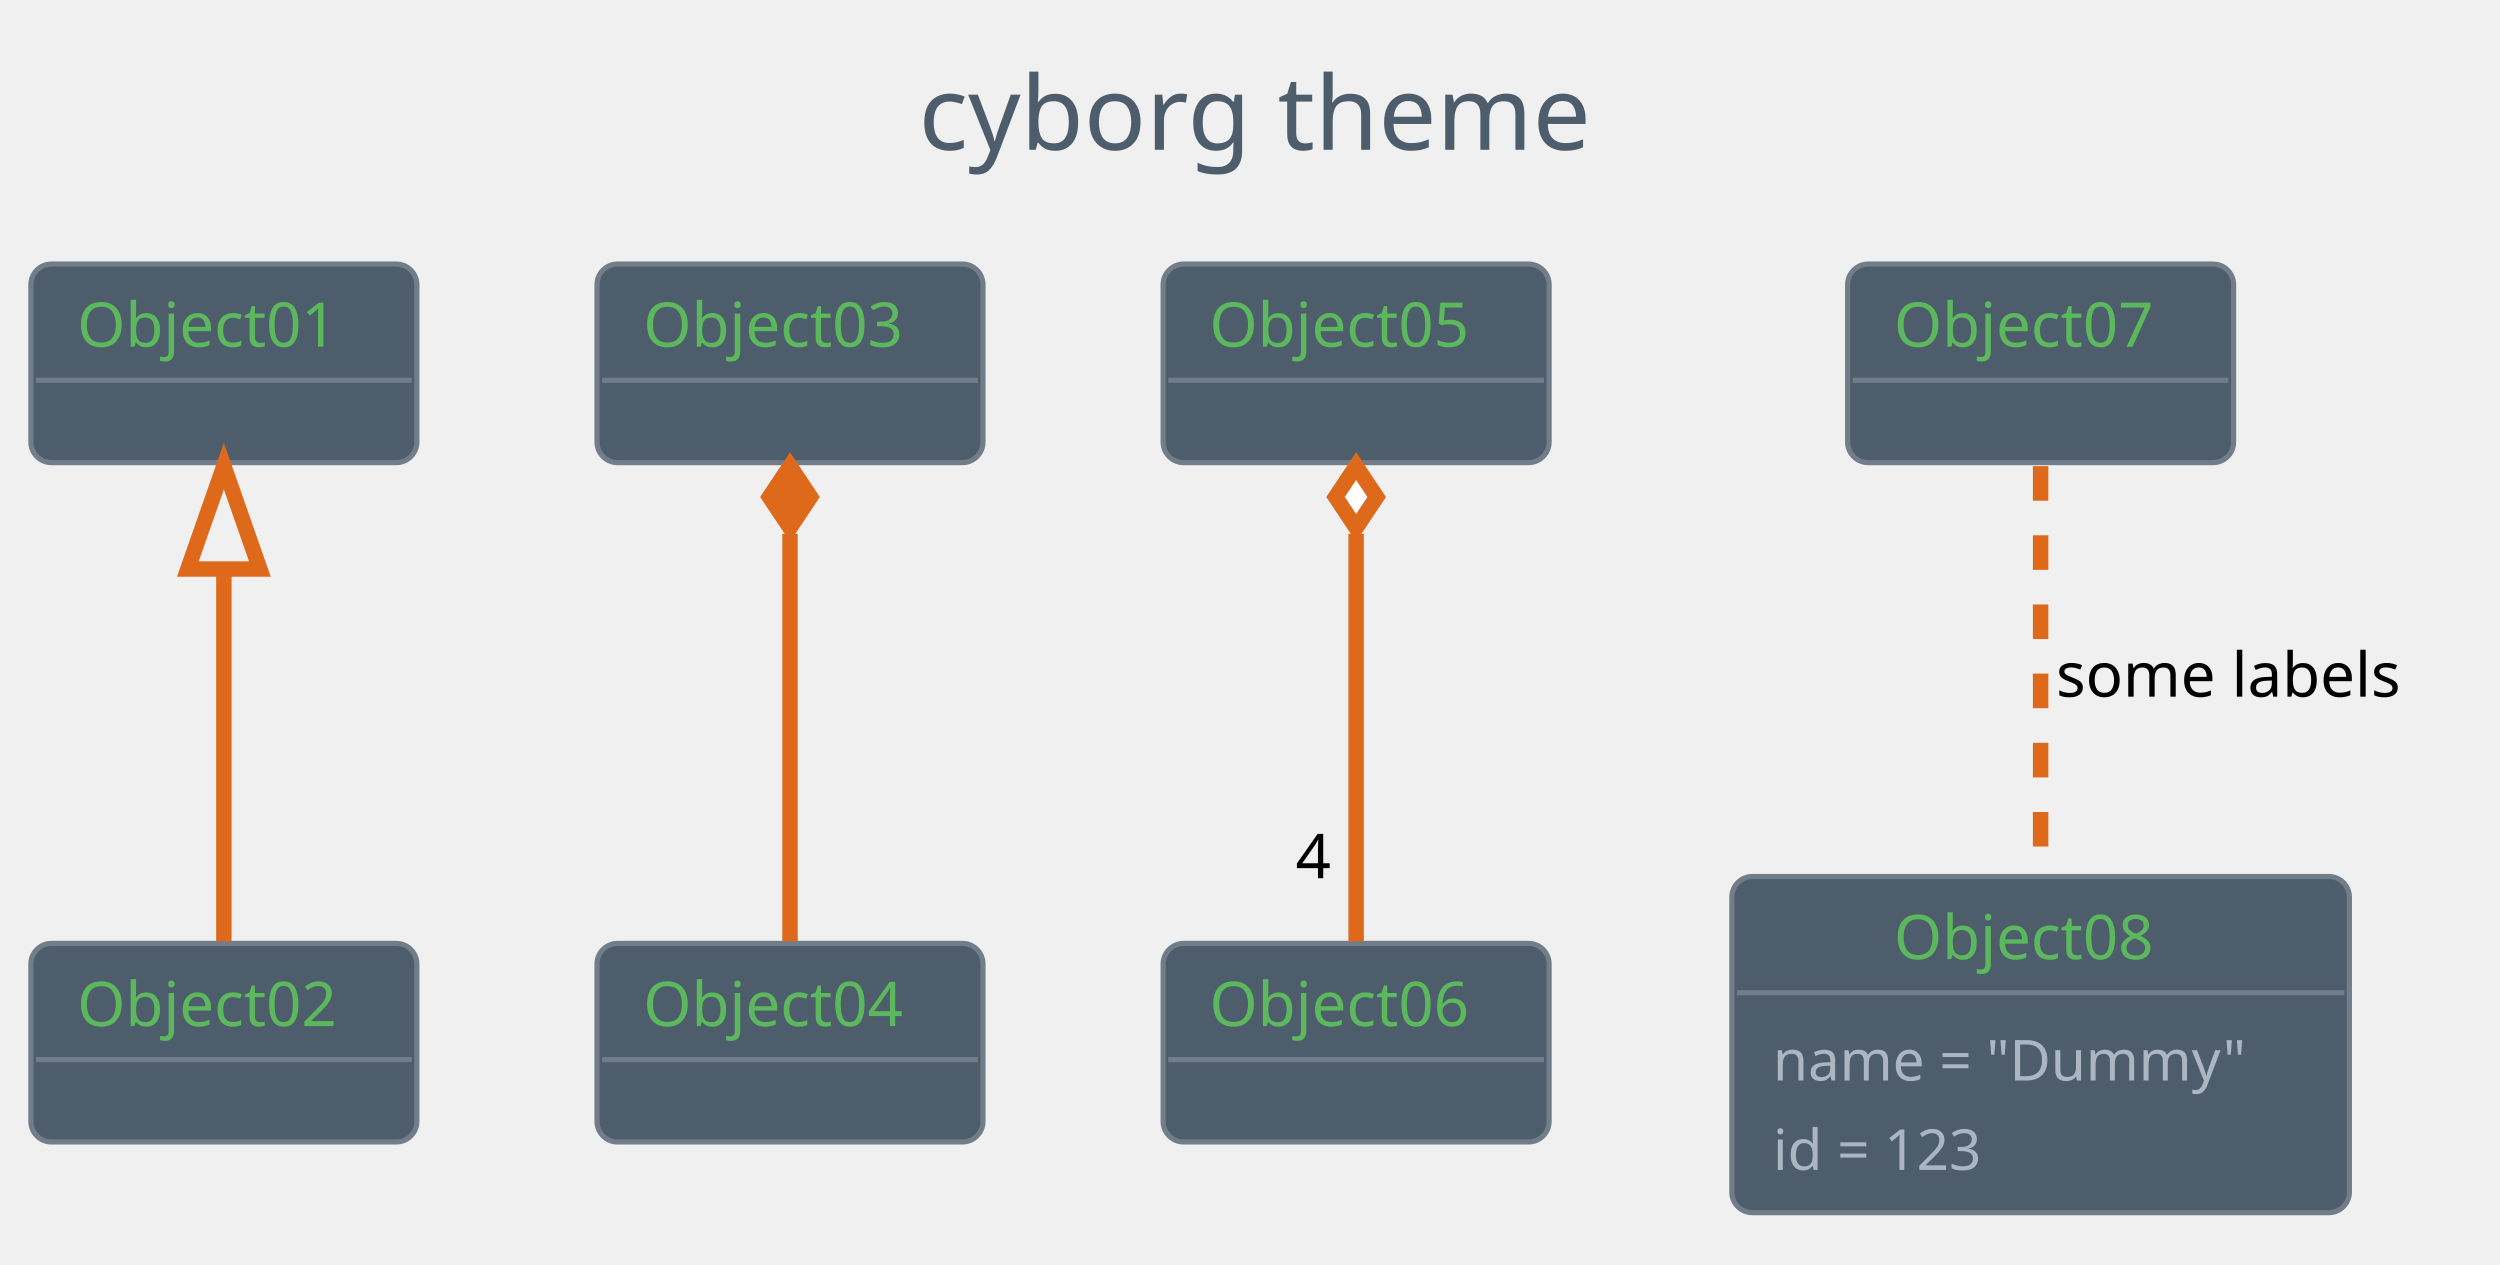
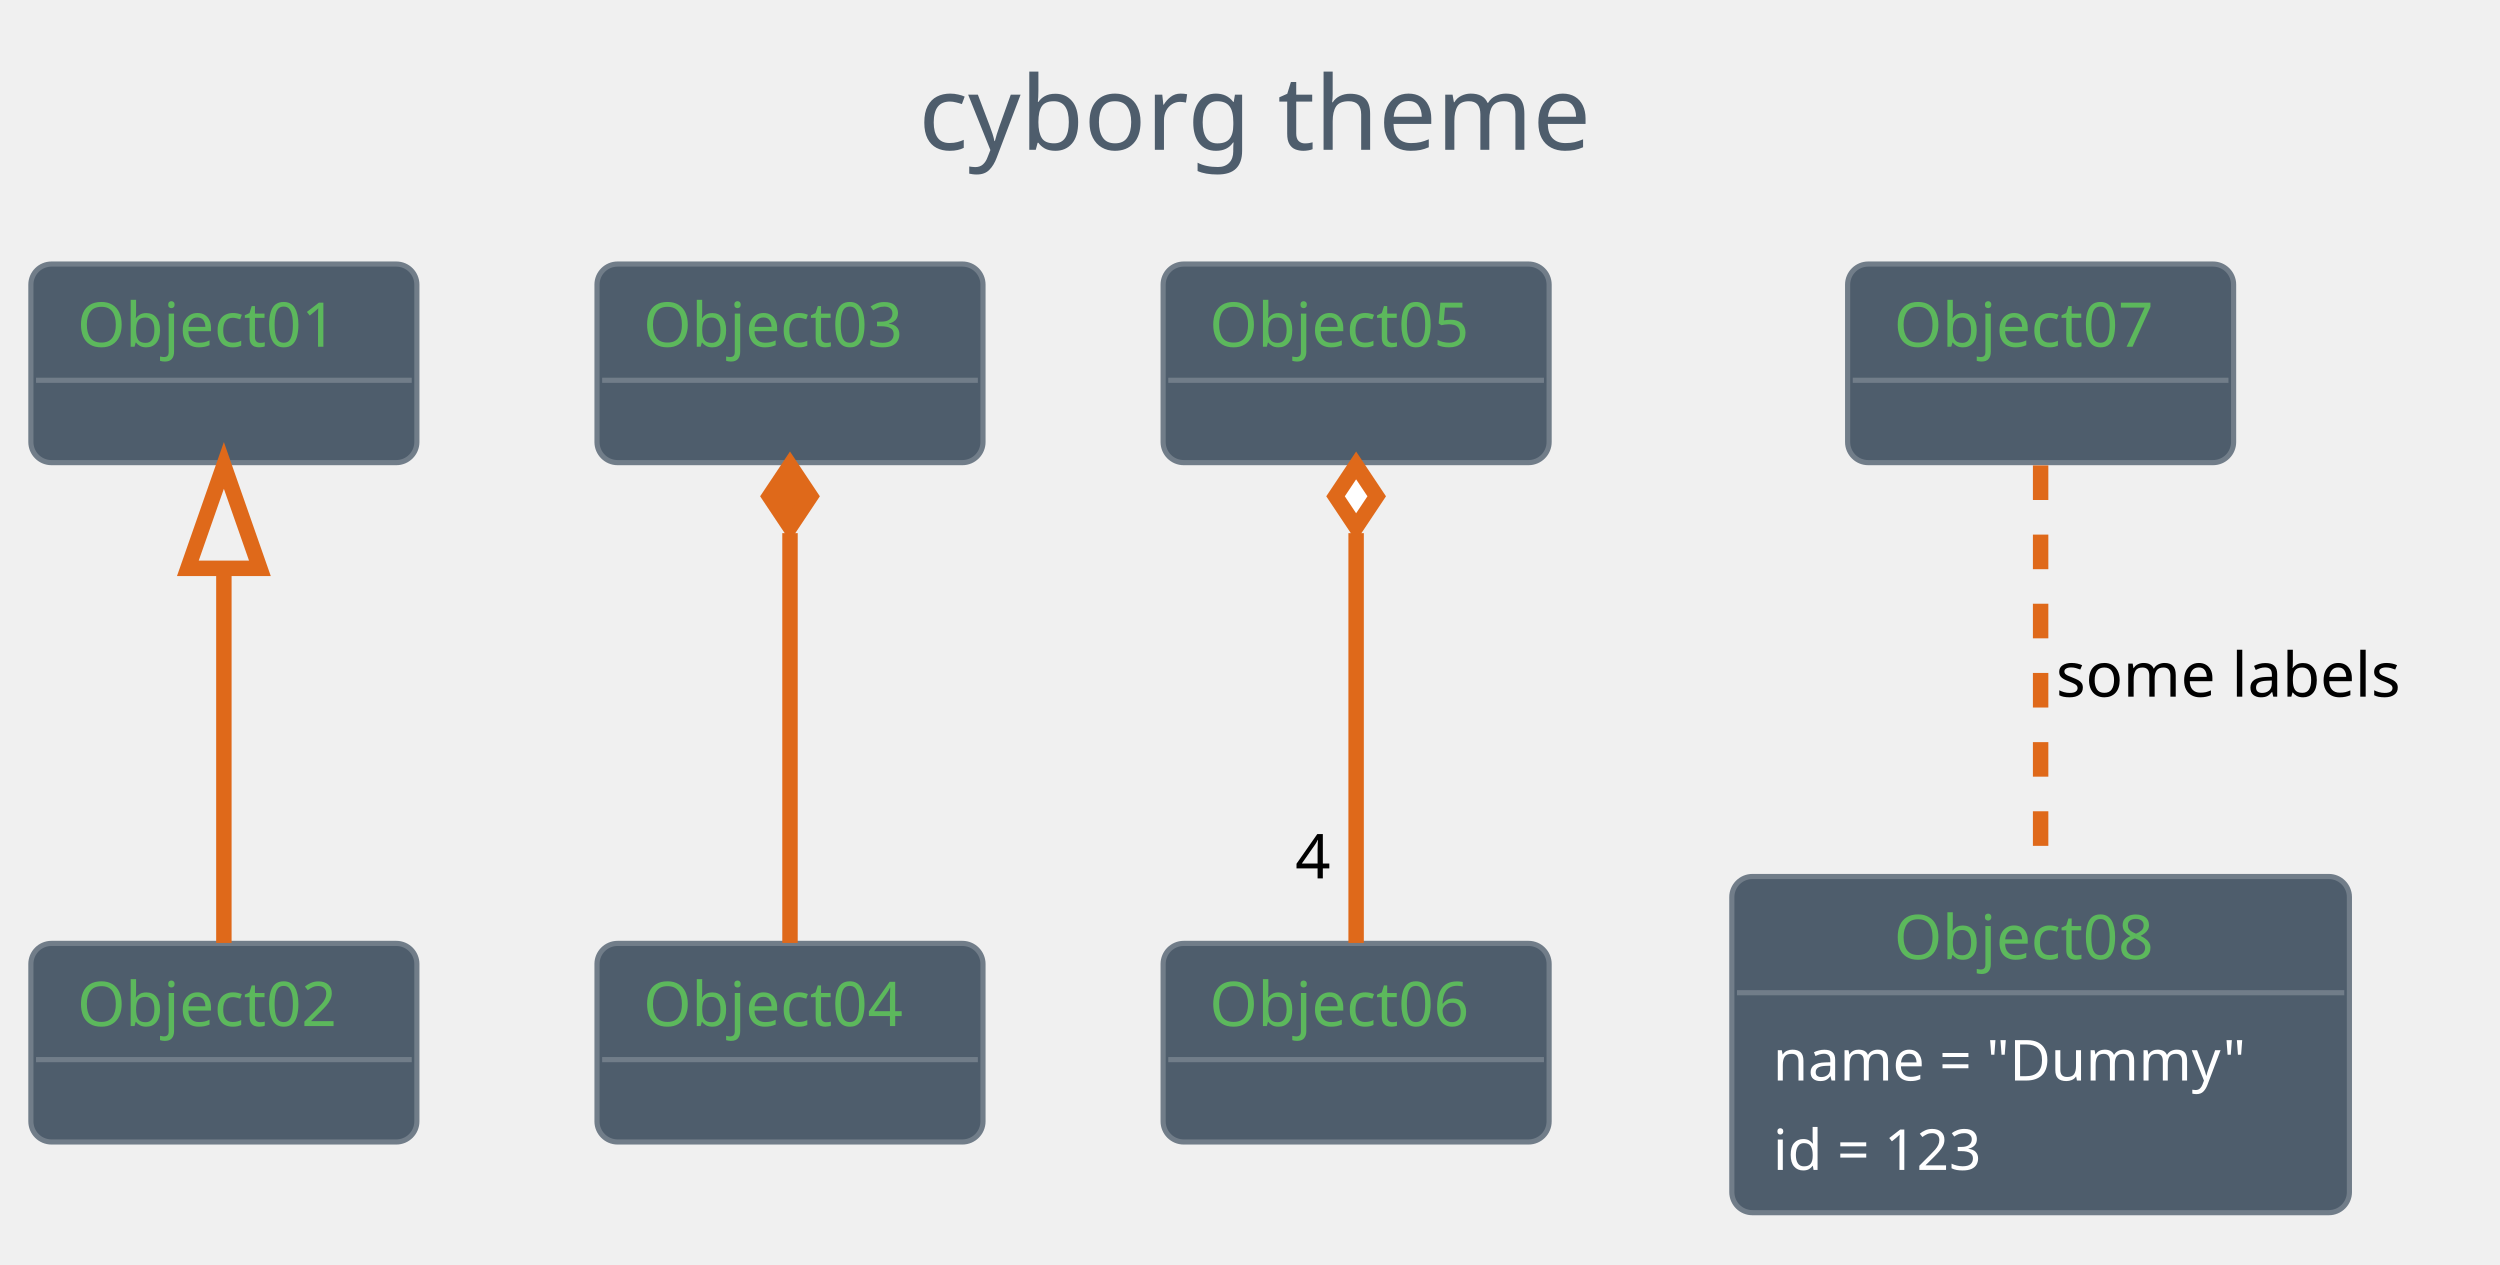
<svg xmlns="http://www.w3.org/2000/svg" contentScriptType="application/ecmascript" contentStyleType="text/css" height="256.25px" preserveAspectRatio="none" style="width:506px;height:256px;" version="1.1" viewBox="0 0 506 256" width="506.25px" zoomAndPan="magnify">
  <defs />
  <g>
    <rect fill="none" height="39.903" rx="4.167" ry="4.167" style="stroke: none; stroke-width: 1.042;" width="164.583" x="175.521" y="2.083" />
    <text fill="#4E5D6C" font-family="Verdana" font-size="20.833" lengthAdjust="spacingAndGlyphs" textLength="143.75" x="185.938" y="30.32">cyborg theme</text>
    <rect fill="#4E5D6C" height="40.192" rx="4.167" ry="4.167" style="stroke: #717D89; stroke-width: 1.042;" width="78.125" x="6.25" y="53.444" />
    <text fill="#5CB85C" font-family="Verdana" font-size="12.5" lengthAdjust="spacingAndGlyphs" textLength="59.375" x="15.625" y="70.178">Object01</text>
    <line style="stroke: #717D89; stroke-width: 1.042;" x1="7.292" x2="83.333" y1="76.969" y2="76.969" />
    <rect fill="#4E5D6C" height="40.192" rx="4.167" ry="4.167" style="stroke: #717D89; stroke-width: 1.042;" width="78.125" x="6.25" y="190.944" />
    <text fill="#5CB85C" font-family="Verdana" font-size="12.5" lengthAdjust="spacingAndGlyphs" textLength="59.375" x="15.625" y="207.678">Object02</text>
    <line style="stroke: #717D89; stroke-width: 1.042;" x1="7.292" x2="83.333" y1="214.469" y2="214.469" />
    <rect fill="#4E5D6C" height="40.192" rx="4.167" ry="4.167" style="stroke: #717D89; stroke-width: 1.042;" width="78.125" x="120.833" y="53.444" />
    <text fill="#5CB85C" font-family="Verdana" font-size="12.5" lengthAdjust="spacingAndGlyphs" textLength="59.375" x="130.208" y="70.178">Object03</text>
    <line style="stroke: #717D89; stroke-width: 1.042;" x1="121.875" x2="197.917" y1="76.969" y2="76.969" />
    <rect fill="#4E5D6C" height="40.192" rx="4.167" ry="4.167" style="stroke: #717D89; stroke-width: 1.042;" width="78.125" x="120.833" y="190.944" />
    <text fill="#5CB85C" font-family="Verdana" font-size="12.5" lengthAdjust="spacingAndGlyphs" textLength="59.375" x="130.208" y="207.678">Object04</text>
    <line style="stroke: #717D89; stroke-width: 1.042;" x1="121.875" x2="197.917" y1="214.469" y2="214.469" />
    <rect fill="#4E5D6C" height="40.192" rx="4.167" ry="4.167" style="stroke: #717D89; stroke-width: 1.042;" width="78.125" x="235.417" y="53.444" />
    <text fill="#5CB85C" font-family="Verdana" font-size="12.5" lengthAdjust="spacingAndGlyphs" textLength="59.375" x="244.792" y="70.178">Object05</text>
    <line style="stroke: #717D89; stroke-width: 1.042;" x1="236.458" x2="312.5" y1="76.969" y2="76.969" />
    <rect fill="#4E5D6C" height="40.192" rx="4.167" ry="4.167" style="stroke: #717D89; stroke-width: 1.042;" width="78.125" x="235.417" y="190.944" />
    <text fill="#5CB85C" font-family="Verdana" font-size="12.5" lengthAdjust="spacingAndGlyphs" textLength="59.375" x="244.792" y="207.678">Object06</text>
    <line style="stroke: #717D89; stroke-width: 1.042;" x1="236.458" x2="312.5" y1="214.469" y2="214.469" />
    <rect fill="#4E5D6C" height="40.192" rx="4.167" ry="4.167" style="stroke: #717D89; stroke-width: 1.042;" width="78.125" x="373.958" y="53.444" />
    <text fill="#5CB85C" font-family="Verdana" font-size="12.5" lengthAdjust="spacingAndGlyphs" textLength="59.375" x="383.333" y="70.178">Object07</text>
    <line style="stroke: #717D89; stroke-width: 1.042;" x1="375" x2="451.042" y1="76.969" y2="76.969" />
    <rect fill="#4E5D6C" height="68.043" rx="4.167" ry="4.167" style="stroke: #717D89; stroke-width: 1.042;" width="125" x="350.521" y="177.403" />
    <text fill="#5CB85C" font-family="Verdana" font-size="12.5" lengthAdjust="spacingAndGlyphs" textLength="59.375" x="383.333" y="194.137">Object08</text>
    <line style="stroke: #717D89; stroke-width: 1.042;" x1="351.562" x2="474.479" y1="200.928" y2="200.928" />
-     <text fill="#ABB6C2" font-family="Verdana" font-size="11.458" lengthAdjust="spacingAndGlyphs" textLength="108.333" x="358.854" y="218.698">name = "Dummy"</text>
-     <text fill="#ABB6C2" font-family="Verdana" font-size="11.458" lengthAdjust="spacingAndGlyphs" textLength="50" x="358.854" y="236.79">id = 123</text>
-     <path d="M45.312,115.503 C45.312,140.327 45.312,170.736 45.312,190.531 " fill="none" id="Object01-Object02" style="stroke: #DF691A; stroke-width: 3.125;" />
-     <polygon fill="none" points="38.021,115.175,45.312,94.342,52.604,115.175,38.021,115.175" style="stroke: #DF691A; stroke-width: 3.125;" />
-     <path d="M159.896,108.059 C159.896,133.978 159.896,168.705 159.896,190.531 " fill="none" id="Object03-Object04" style="stroke: #DF691A; stroke-width: 3.125;" />
-     <polygon fill="#DF691A" points="159.896,94.342,155.729,100.592,159.896,106.842,164.062,100.592,159.896,94.342" style="stroke: #DF691A; stroke-width: 3.125;" />
-     <path d="M274.479,108.059 C274.479,133.978 274.479,168.705 274.479,190.531 " fill="none" id="Object05-Object06" style="stroke: #DF691A; stroke-width: 3.125;" />
-     <polygon fill="#FFFFFF" points="274.479,94.342,270.312,100.592,274.479,106.842,278.646,100.592,274.479,94.342" style="stroke: #DF691A; stroke-width: 3.125;" />
-     <text fill="#000000" font-family="Verdana" font-size="12.5" lengthAdjust="spacingAndGlyphs" textLength="8.333" x="262.227" y="177.742">4</text>
-     <path d="M413.021,94.342 C413.021,116.218 413.021,151.169 413.021,177.166 " fill="none" id="Object07-Object08" style="stroke: #DF691A; stroke-width: 3.125; stroke-dasharray: 7.0,7.0;" />
+     <text fill="#FFFFFF" font-family="Verdana" font-size="11.458" lengthAdjust="spacingAndGlyphs" textLength="108.333" x="358.854" y="218.698">name = "Dummy"</text>
+     <text fill="#FFFFFF" font-family="Verdana" font-size="11.458" lengthAdjust="spacingAndGlyphs" textLength="50" x="358.854" y="236.79">id = 123</text>
+     <path d="M45.312,115.387 C45.312,140.37 45.312,171.254 45.312,190.849 " fill="none" id="Object01-Object02" style="stroke: #DF691A; stroke-width: 3.125;" />
+     <polygon fill="none" points="38.021,115.034,45.312,94.201,52.604,115.034,38.021,115.034" style="stroke: #DF691A; stroke-width: 3.125;" />
+     <path d="M159.896,107.905 C159.896,133.916 159.896,169.245 159.896,190.849 " fill="none" id="Object03-Object04" style="stroke: #DF691A; stroke-width: 3.125;" />
+     <polygon fill="#DF691A" points="159.896,94.201,155.729,100.451,159.896,106.701,164.062,100.451,159.896,94.201" style="stroke: #DF691A; stroke-width: 3.125;" />
+     <path d="M274.479,107.905 C274.479,133.916 274.479,169.245 274.479,190.849 " fill="none" id="Object05-Object06" style="stroke: #DF691A; stroke-width: 3.125;" />
+     <polygon fill="#FFFFFF" points="274.479,94.201,270.312,100.451,274.479,106.701,278.646,100.451,274.479,94.201" style="stroke: #DF691A; stroke-width: 3.125;" />
+     <text fill="#000000" font-family="Verdana" font-size="12.5" lengthAdjust="spacingAndGlyphs" textLength="8.333" x="262.148" y="177.788">4</text>
+     <path d="M413.021,94.201 C413.021,115.847 413.021,151.241 413.021,177.251 " fill="none" id="Object07-Object08" style="stroke: #DF691A; stroke-width: 3.125; stroke-dasharray: 7.0,7.0;" />
    <text fill="#000000" font-family="Verdana" font-size="12.5" lengthAdjust="spacingAndGlyphs" textLength="78.125" x="416.146" y="141.012">some labels</text>
  </g>
</svg>
